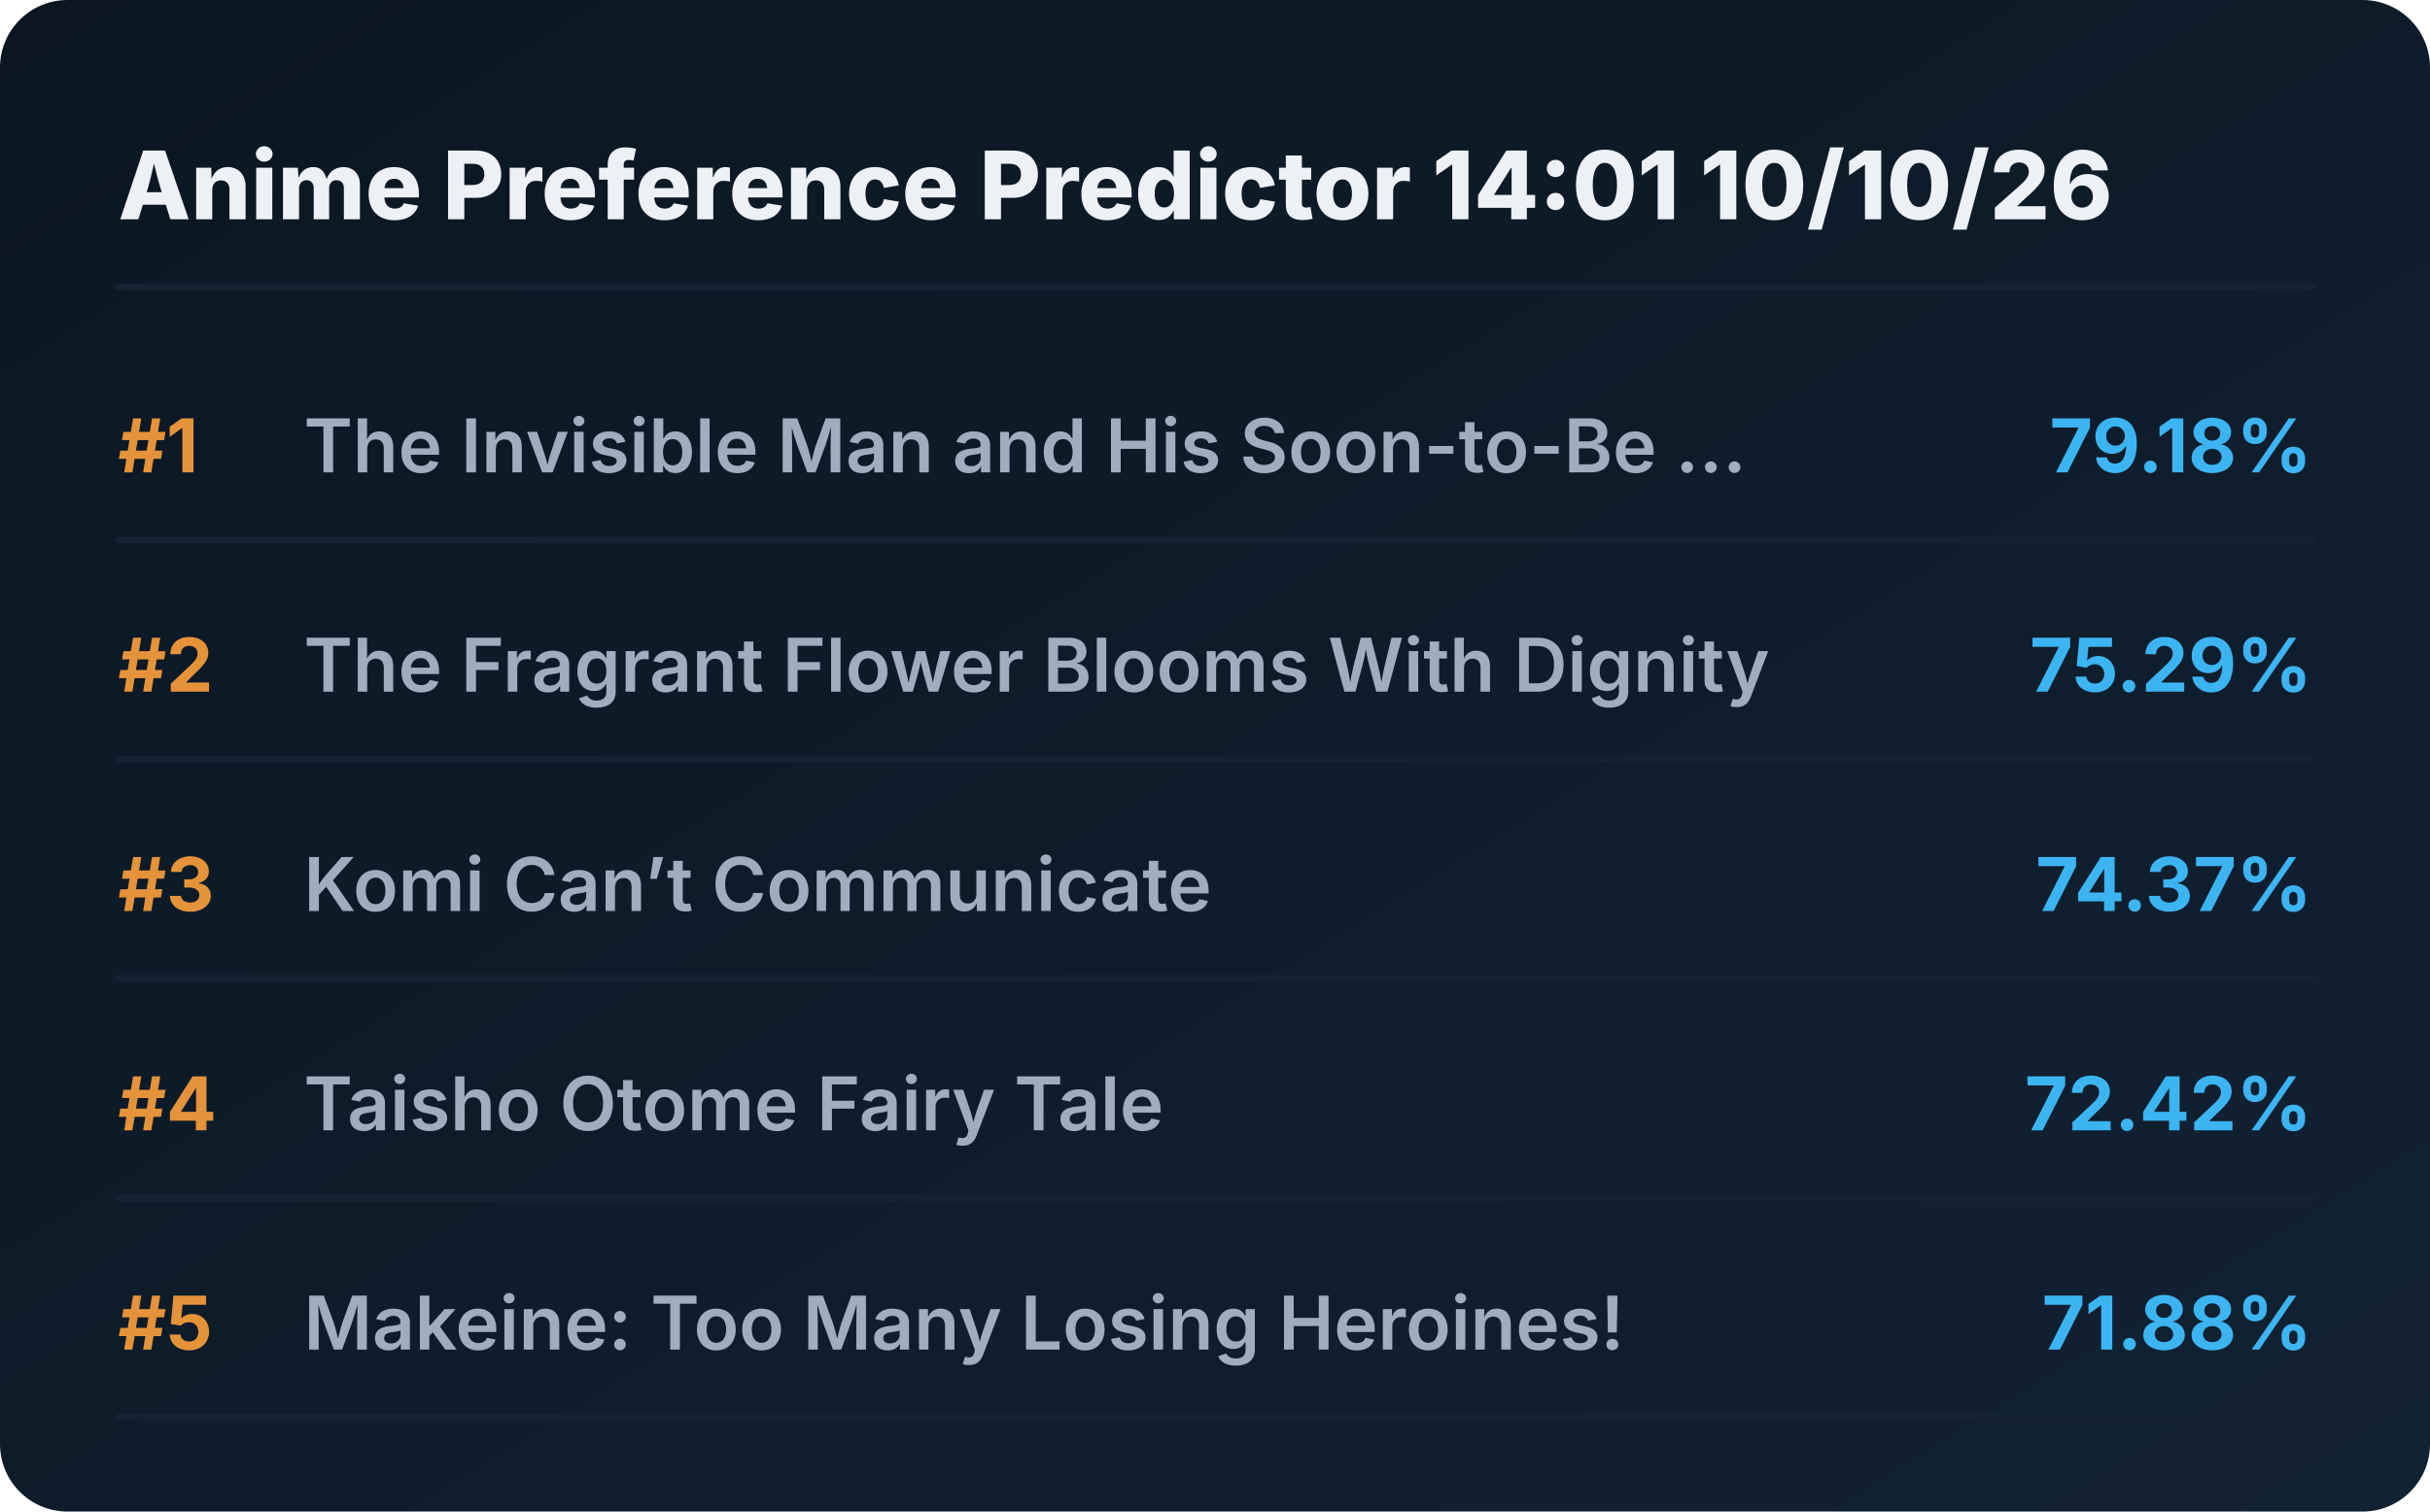
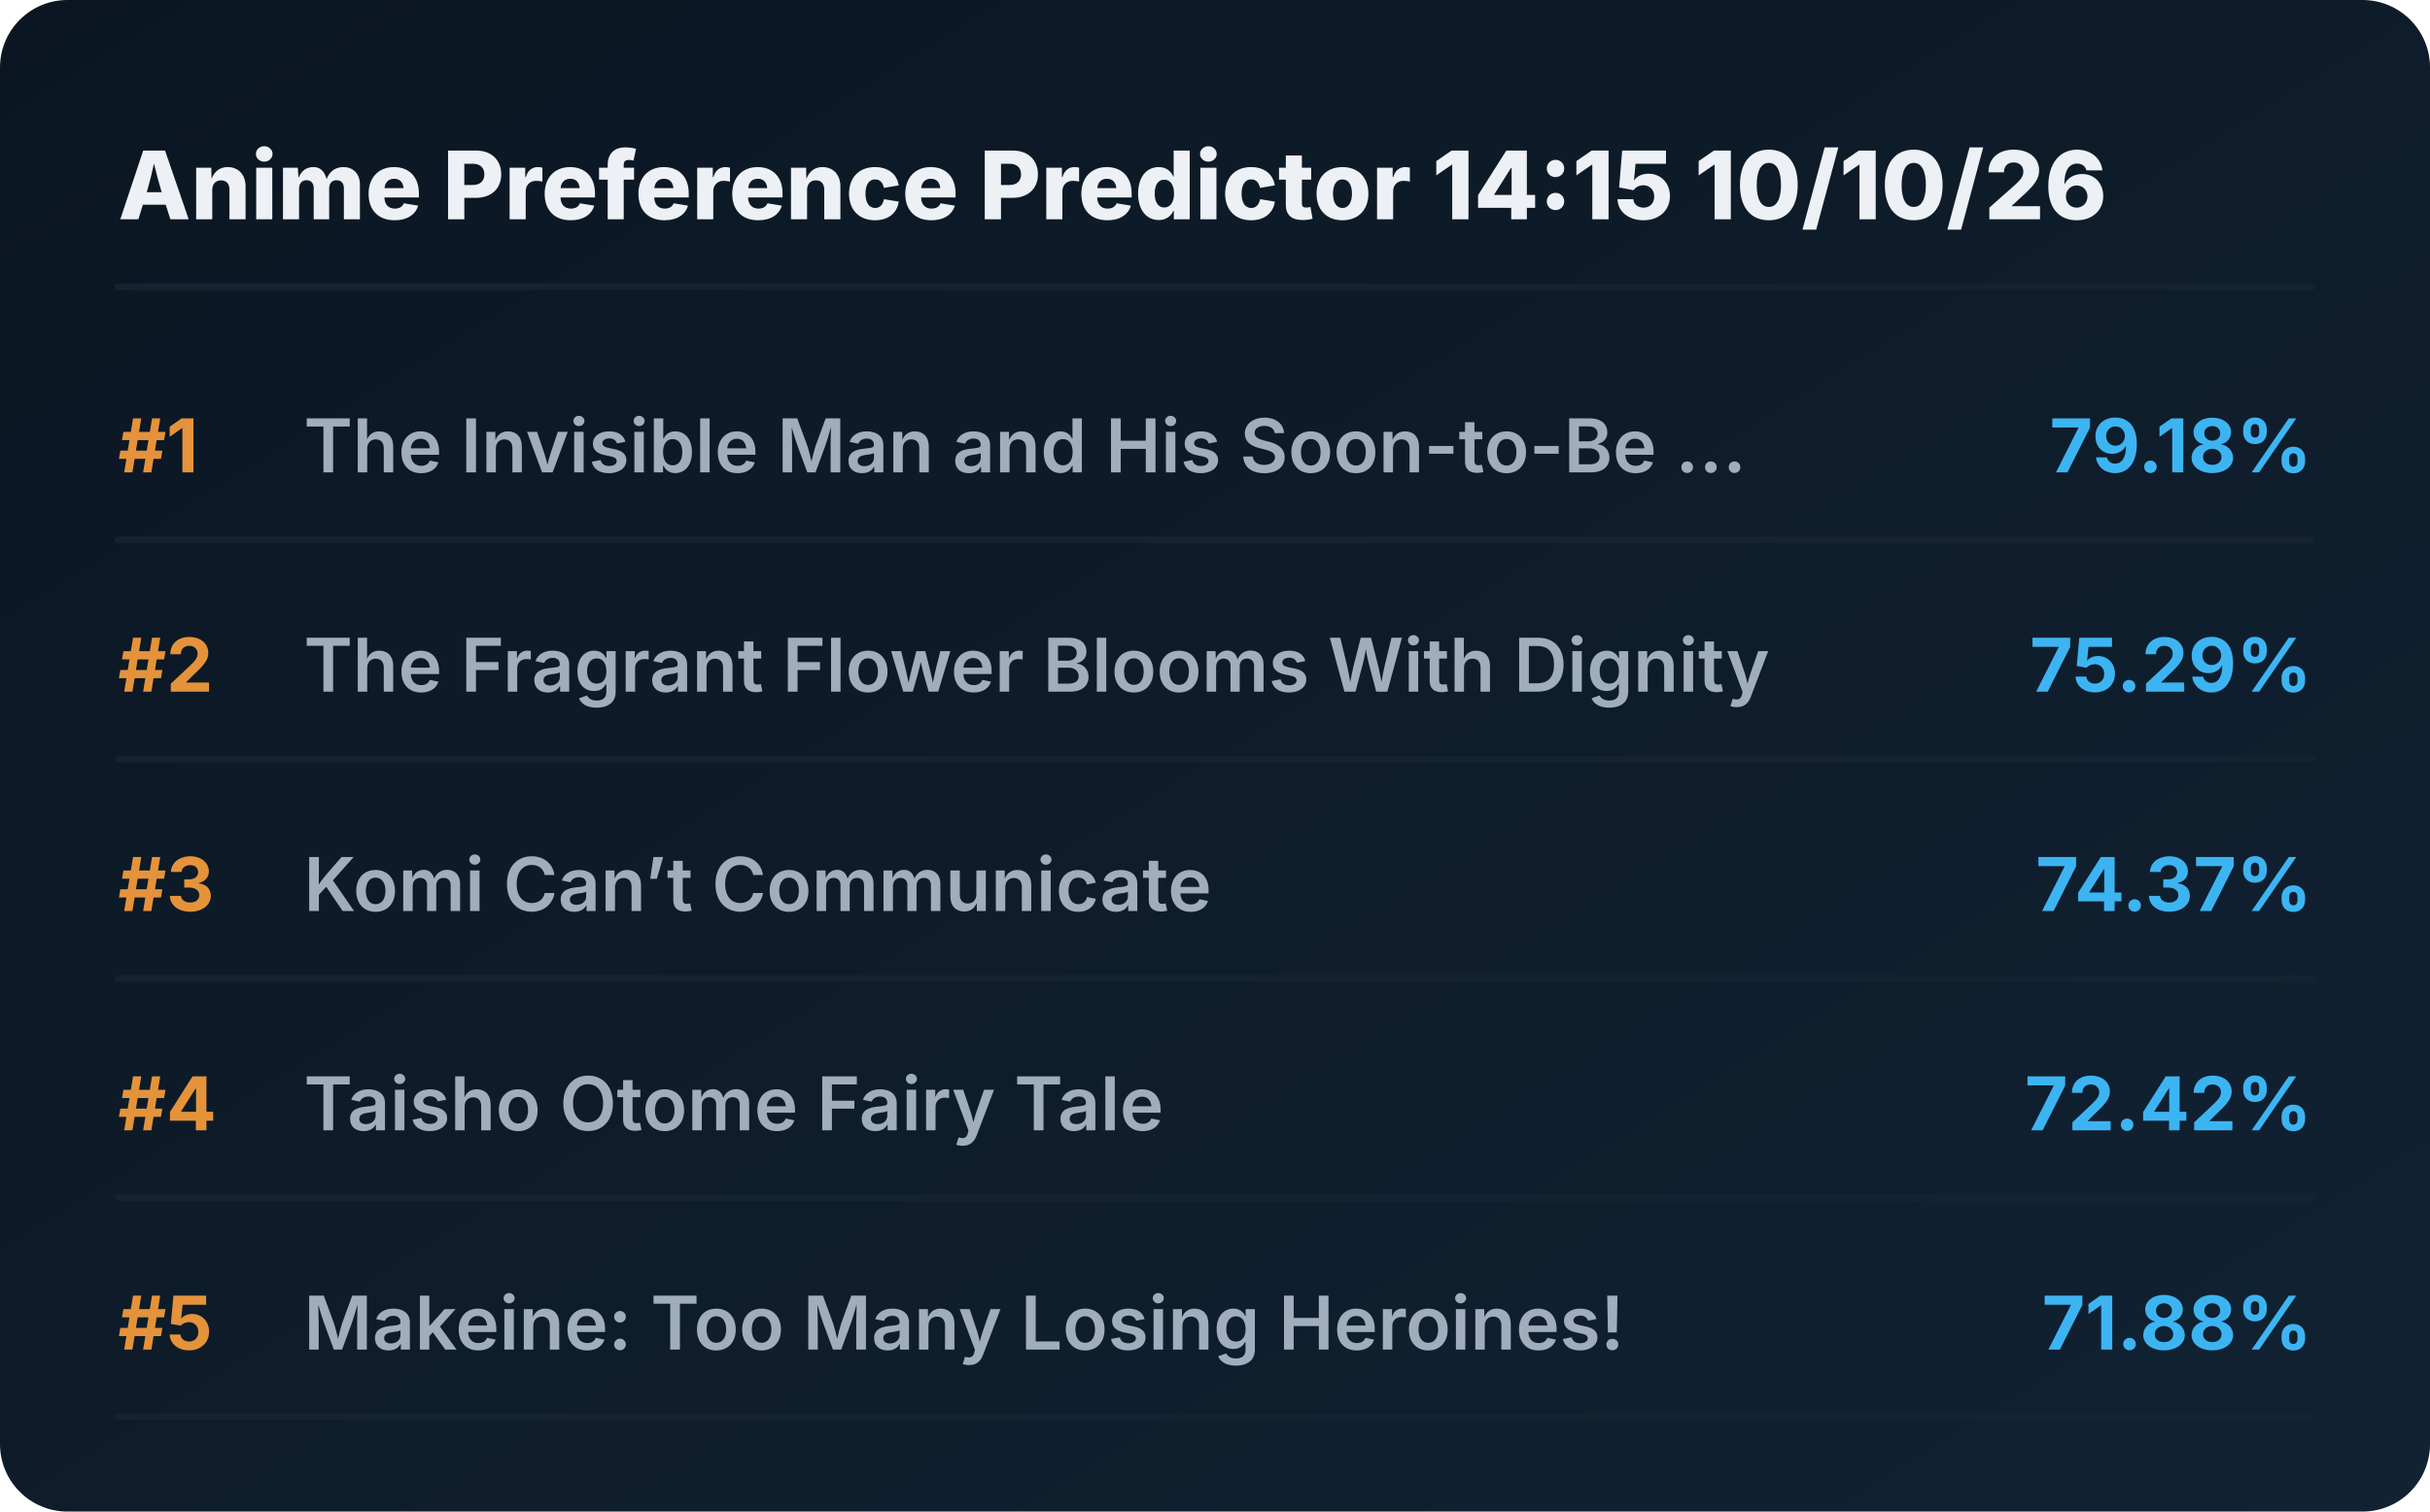
<svg xmlns="http://www.w3.org/2000/svg" viewBox="0 0 720 448" preserveAspectRatio="xMidYMid meet" style="width: 100%; height: auto; max-width: 720px;">
  <defs>
    <linearGradient id="boxGrad" x1="0%" y1="0%" x2="100%" y2="100%">
      <stop offset="0%" stop-color="#0b1622" />
      <stop offset="100%" stop-color="#112233" />
    </linearGradient>
    <clipPath id="titleClip">
      <rect x="90" y="0" width="510" height="100%" />
    </clipPath>
  </defs>
  <style>
    .bg { fill: url(#boxGrad); rx: 20px; }
    .header { font-family: 'Overpass', 'Inter', system-ui, sans-serif; font-weight: 800; font-size: 28px; fill: #edf1f5; }
    .rank { font-family: 'Overpass', 'Inter', system-ui, sans-serif; font-weight: 700; font-size: 22px; fill: #e5933a; }
    .title { font-family: 'Overpass', 'Inter', system-ui, sans-serif; font-weight: 600; font-size: 22px; fill: #9fadbd; }
    .score { font-family: 'Overpass', 'Inter', system-ui, sans-serif; font-weight: 700; font-size: 22px; fill: #3db4f2; }
    .line { stroke: #152232; stroke-width: 2; stroke-linecap: round; }
  </style>
  <rect class="bg" width="720" height="448" />
-   <text x="35" y="65" class="header">Anime Preference Predictor 14:01 10/10/26</text>
+   <text x="35" y="65" class="header">Anime Preference Predictor 14:15 10/10/26</text>
  <line x1="35" y1="85" x2="685" y2="85" class="line" />
  <g transform="translate(0, 0)">
    <text x="35" y="140" class="rank">#1</text>
    <text x="90" y="140" class="title">The Invisible Man and His Soon-to-Be ...</text>
    <text x="685" y="140" class="score" text-anchor="end">79.18%</text>
    <line x1="35" y1="160" x2="685" y2="160" class="line" />
  </g>
  <g transform="translate(0, 65)">
    <text x="35" y="140" class="rank">#2</text>
    <text x="90" y="140" class="title">The Fragrant Flower Blooms With Dignity</text>
    <text x="685" y="140" class="score" text-anchor="end">75.29%</text>
    <line x1="35" y1="160" x2="685" y2="160" class="line" />
  </g>
  <g transform="translate(0, 130)">
    <text x="35" y="140" class="rank">#3</text>
    <text x="90" y="140" class="title">Komi Can’t Communicate</text>
    <text x="685" y="140" class="score" text-anchor="end">74.37%</text>
    <line x1="35" y1="160" x2="685" y2="160" class="line" />
  </g>
  <g transform="translate(0, 195)">
    <text x="35" y="140" class="rank">#4</text>
    <text x="90" y="140" class="title">Taisho Otome Fairy Tale</text>
    <text x="685" y="140" class="score" text-anchor="end">72.42%</text>
    <line x1="35" y1="160" x2="685" y2="160" class="line" />
  </g>
  <g transform="translate(0, 260)">
    <text x="35" y="140" class="rank">#5</text>
    <text x="90" y="140" class="title">Makeine: Too Many Losing Heroines!</text>
    <text x="685" y="140" class="score" text-anchor="end">71.88%</text>
    <line x1="35" y1="160" x2="685" y2="160" class="line" />
  </g>
</svg>
